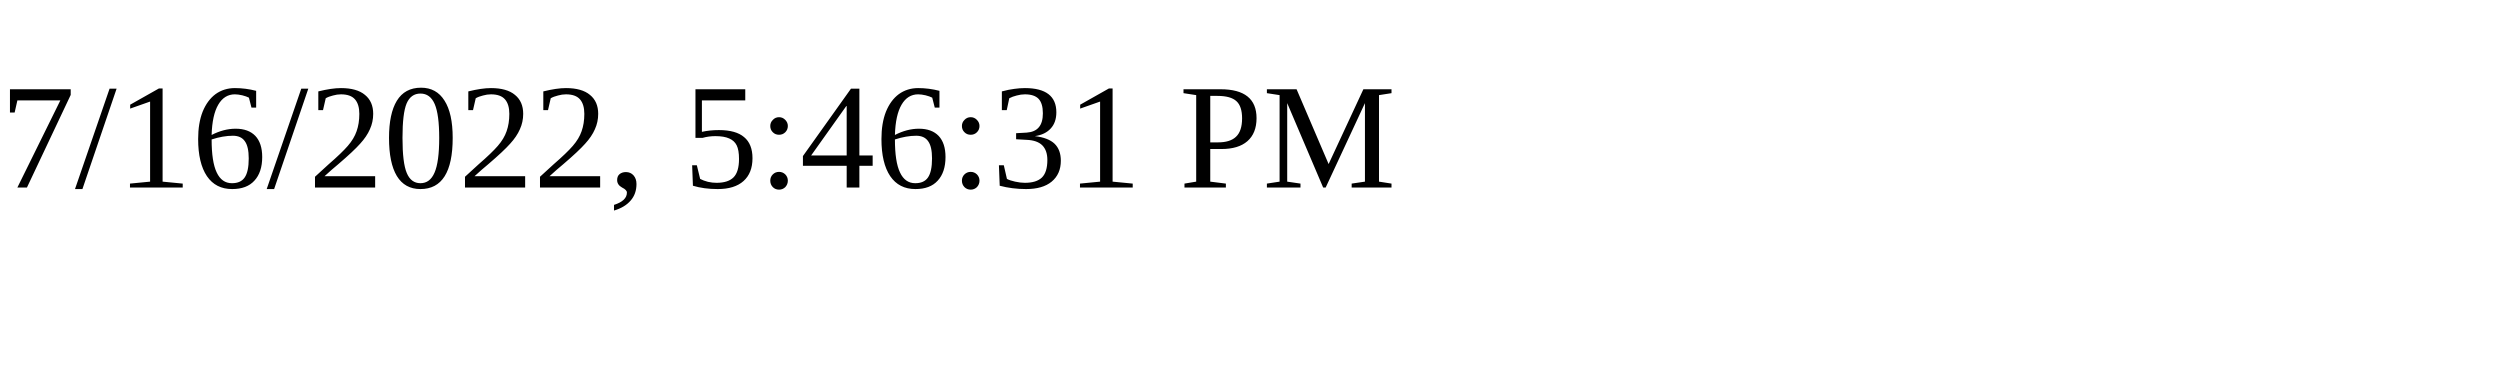
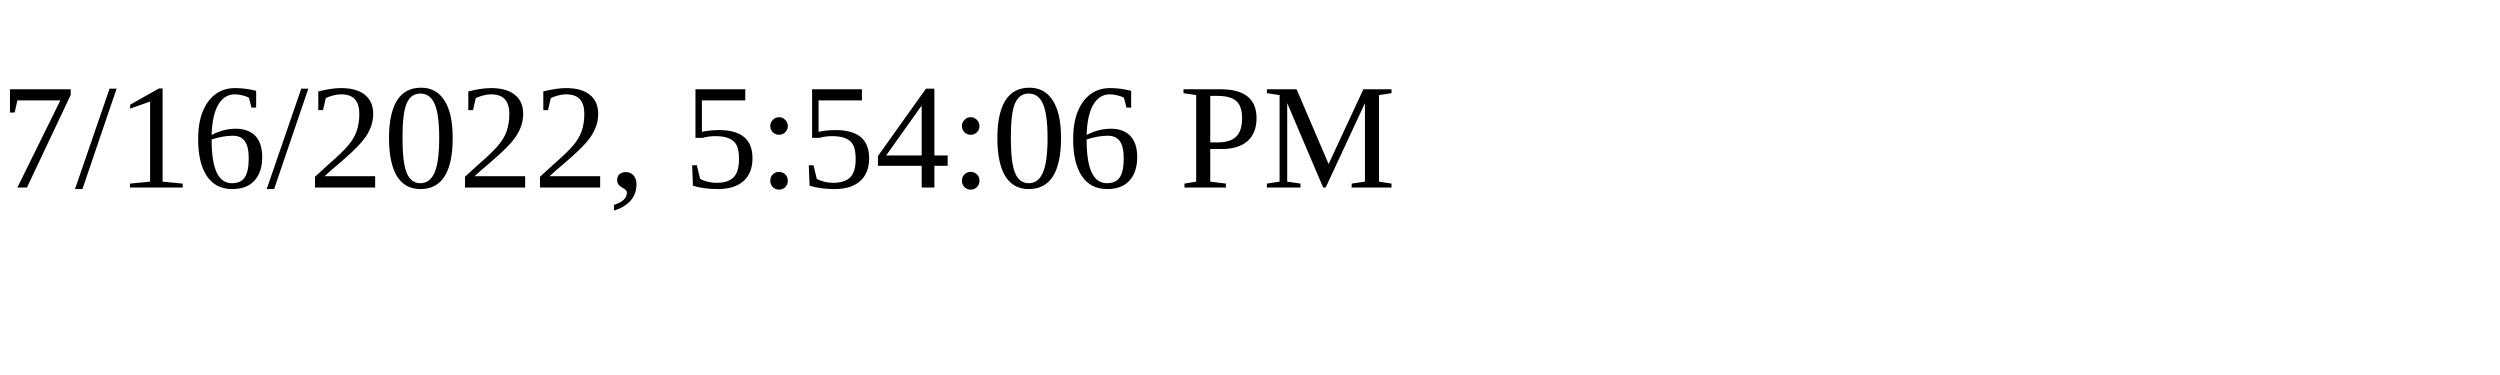
<svg xmlns="http://www.w3.org/2000/svg" height="30" width="200">
-   <text x="0" y="15">7/16/2022, 5:46:31 PM</text>
+   <text x="0" y="15">7/16/2022, 5:54:06 PM</text>
</svg>
